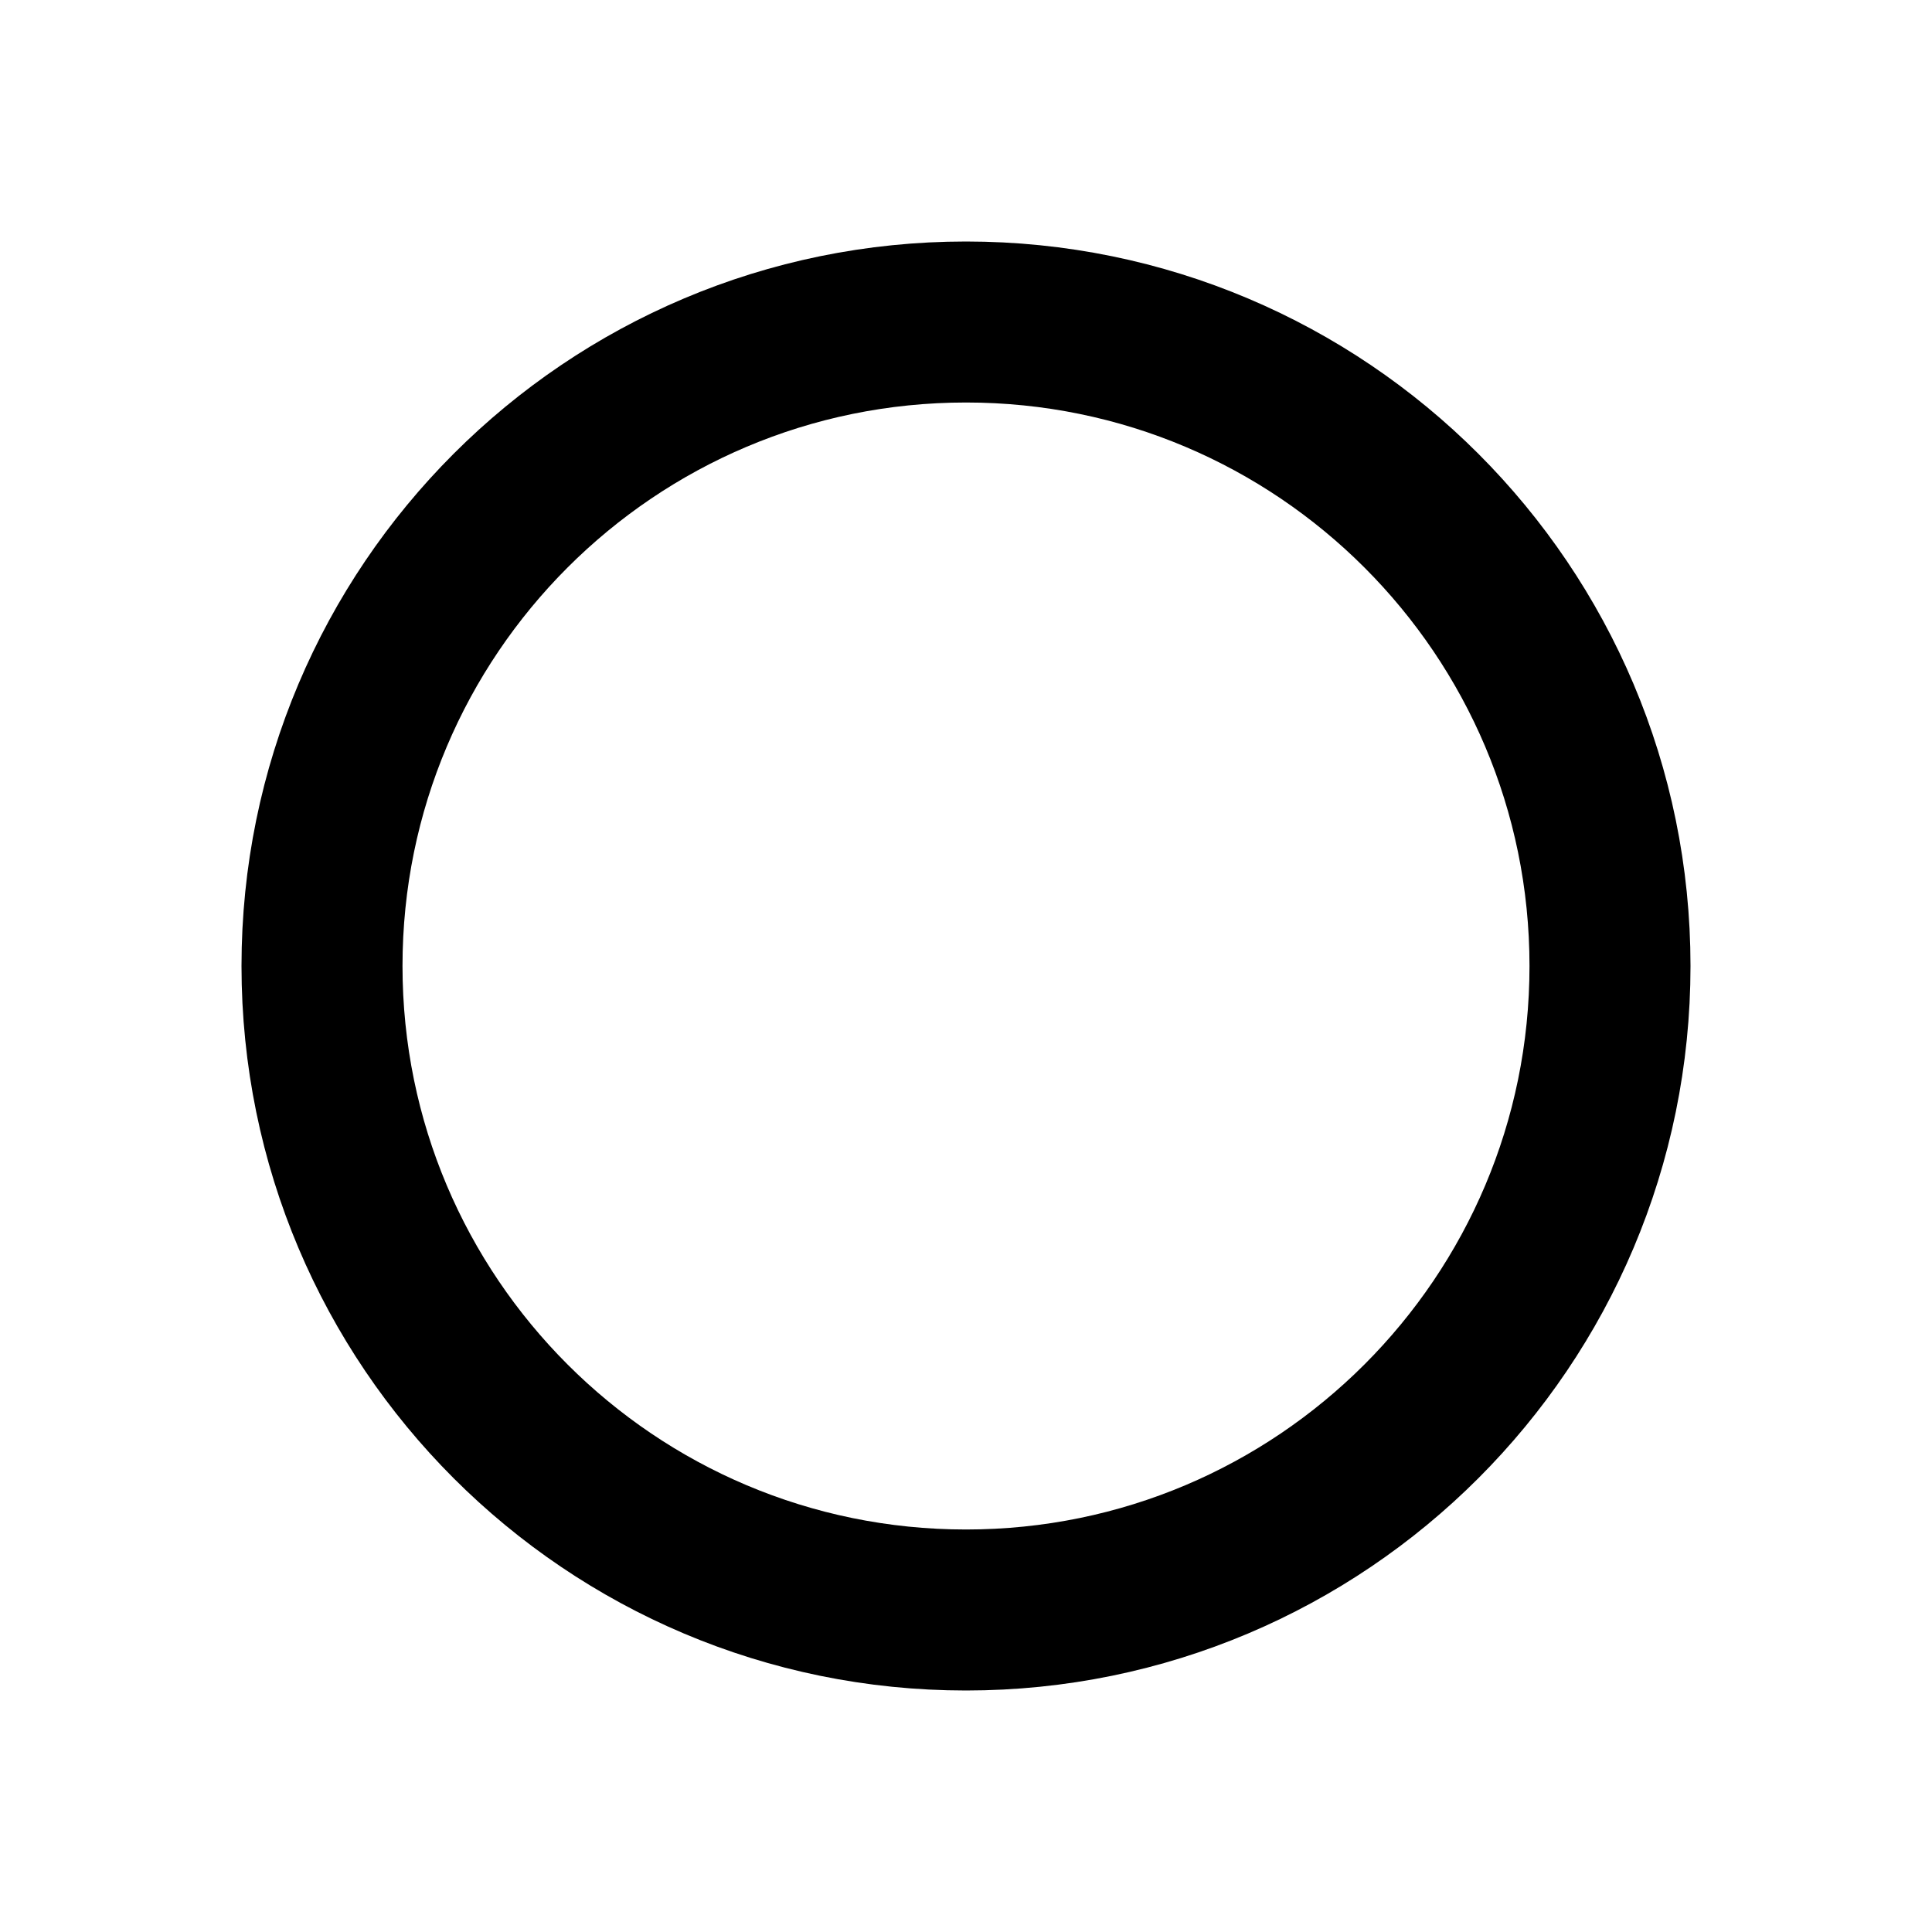
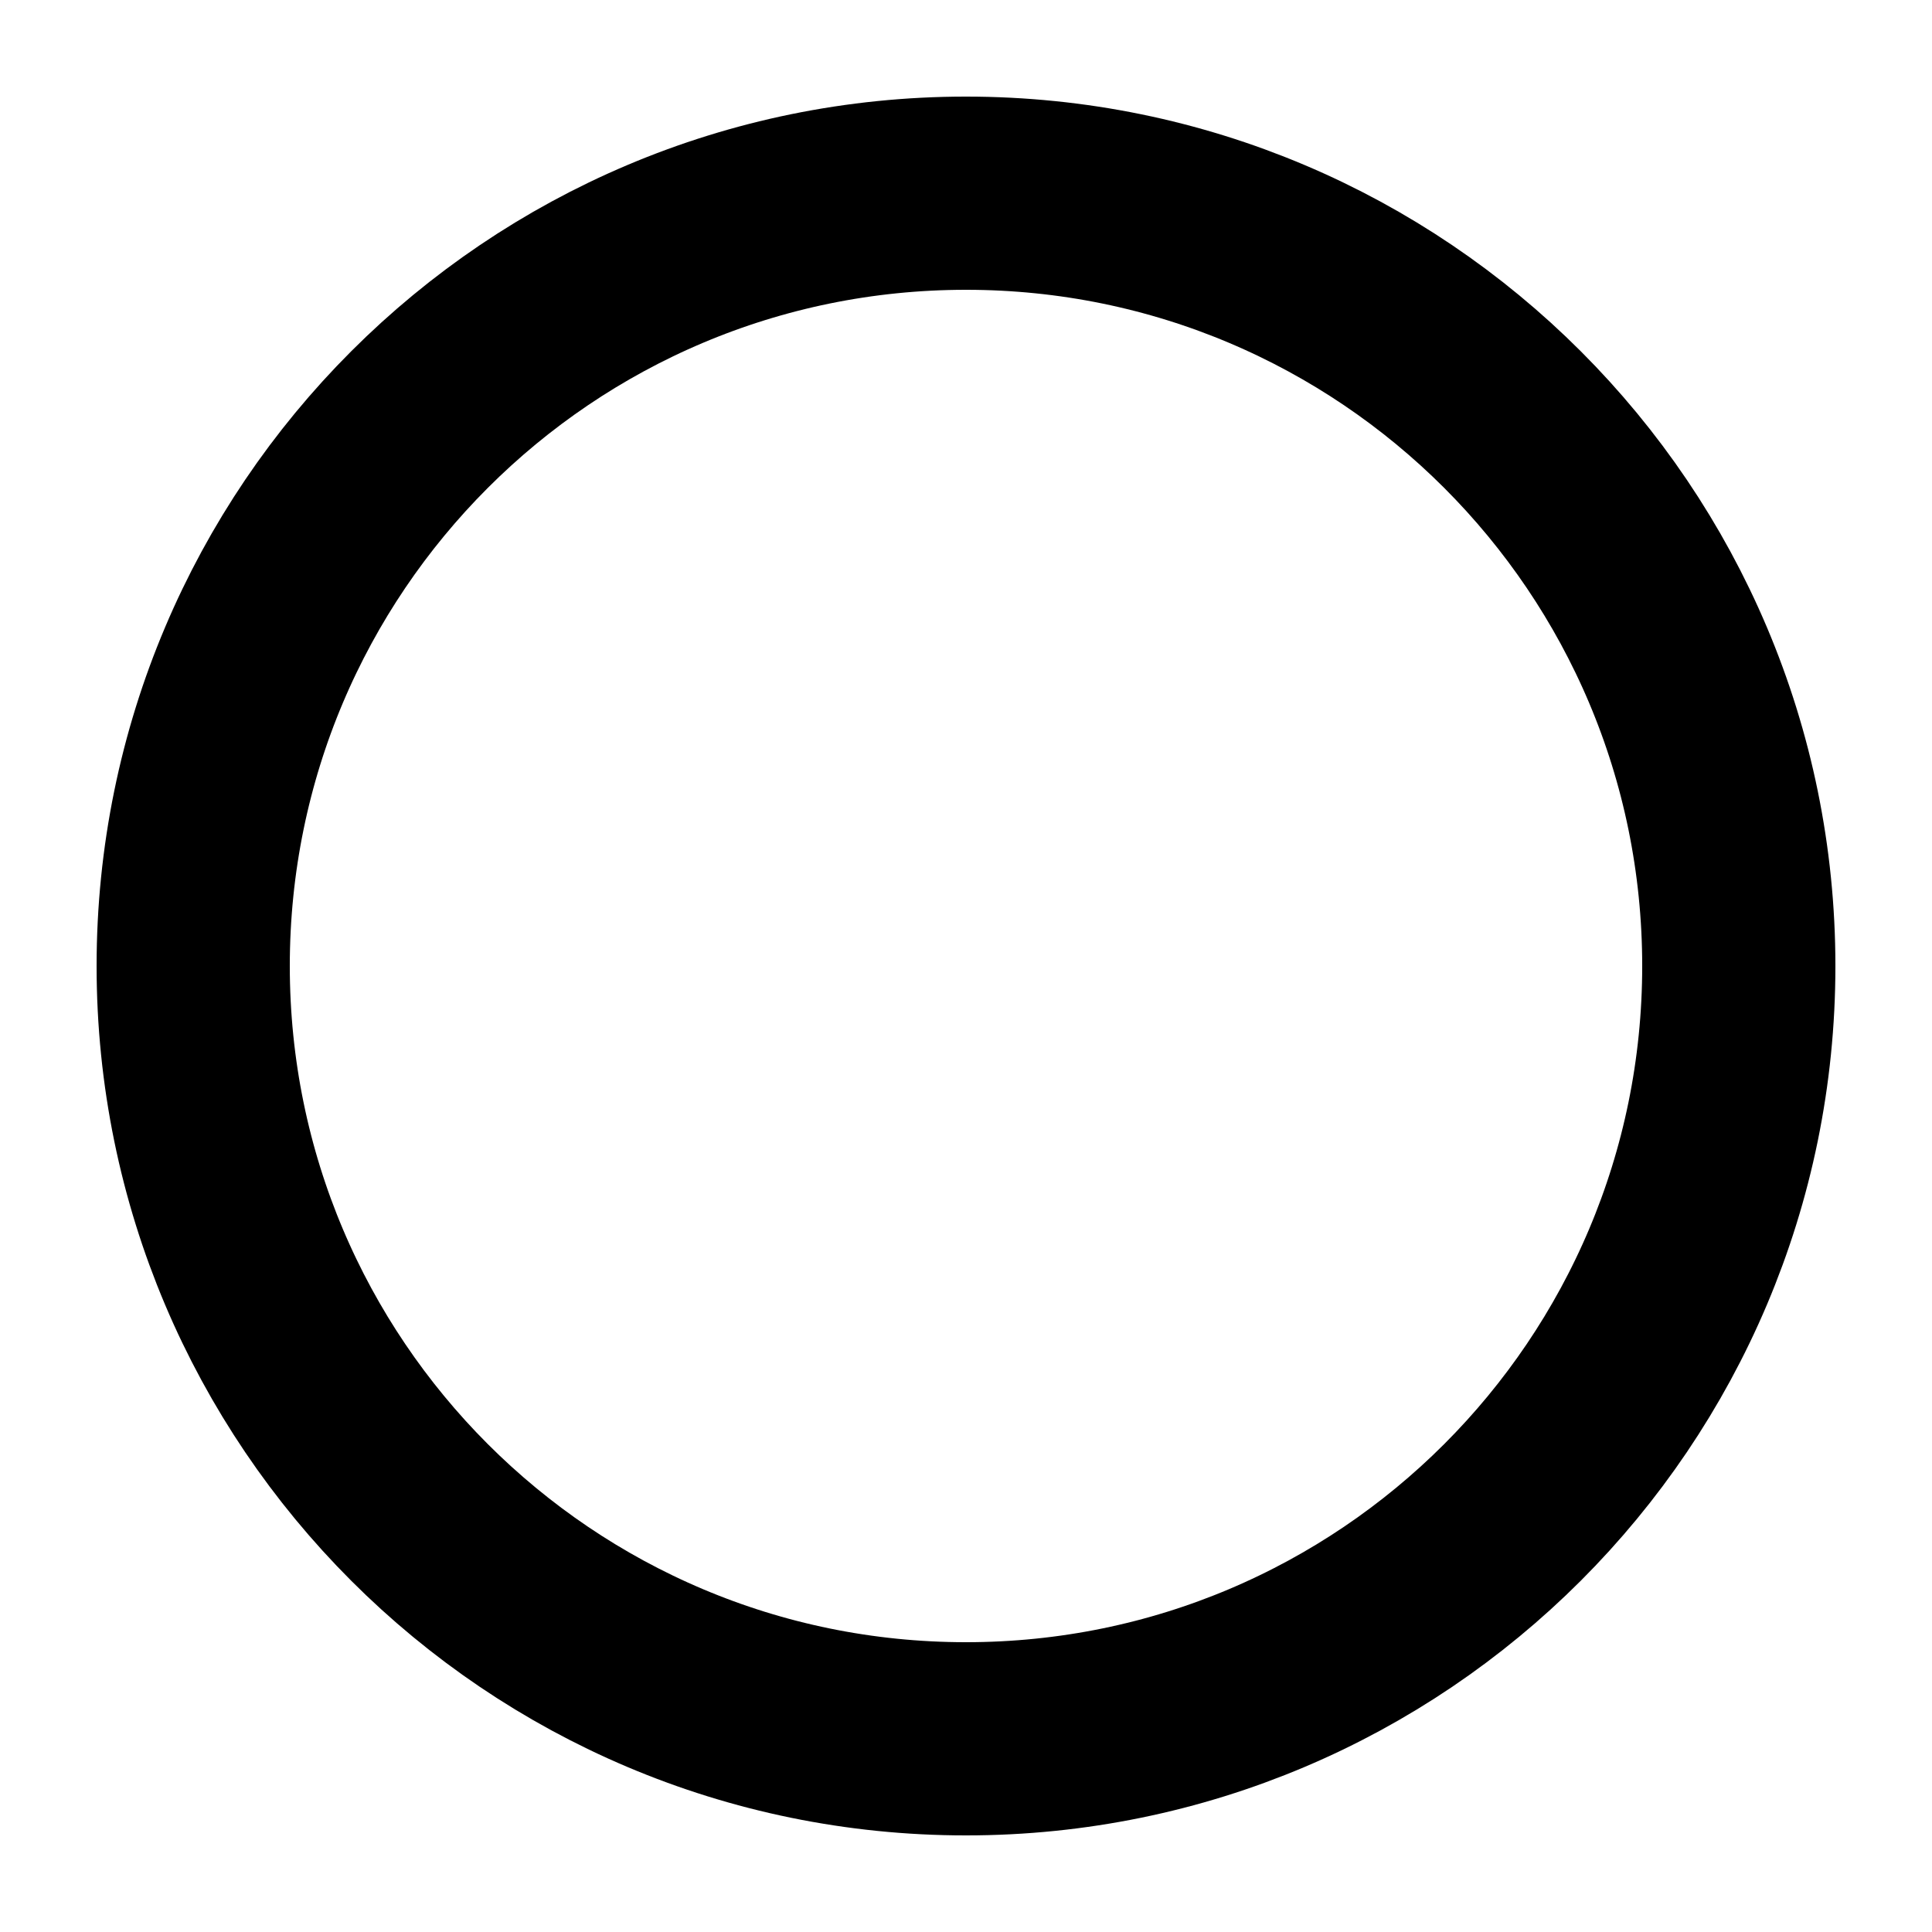
- <svg xmlns="http://www.w3.org/2000/svg" viewBox="0 0 24 24" fill="none" stroke="currentColor" stroke-width="2">
-   <circle cx="12" cy="12" r="8" />
+ <svg xmlns="http://www.w3.org/2000/svg" viewBox="0 0 20 20" fill="none" stroke="currentColor" stroke-width="2">
+   <circle cx="10" cy="10" r="8" />
</svg>
